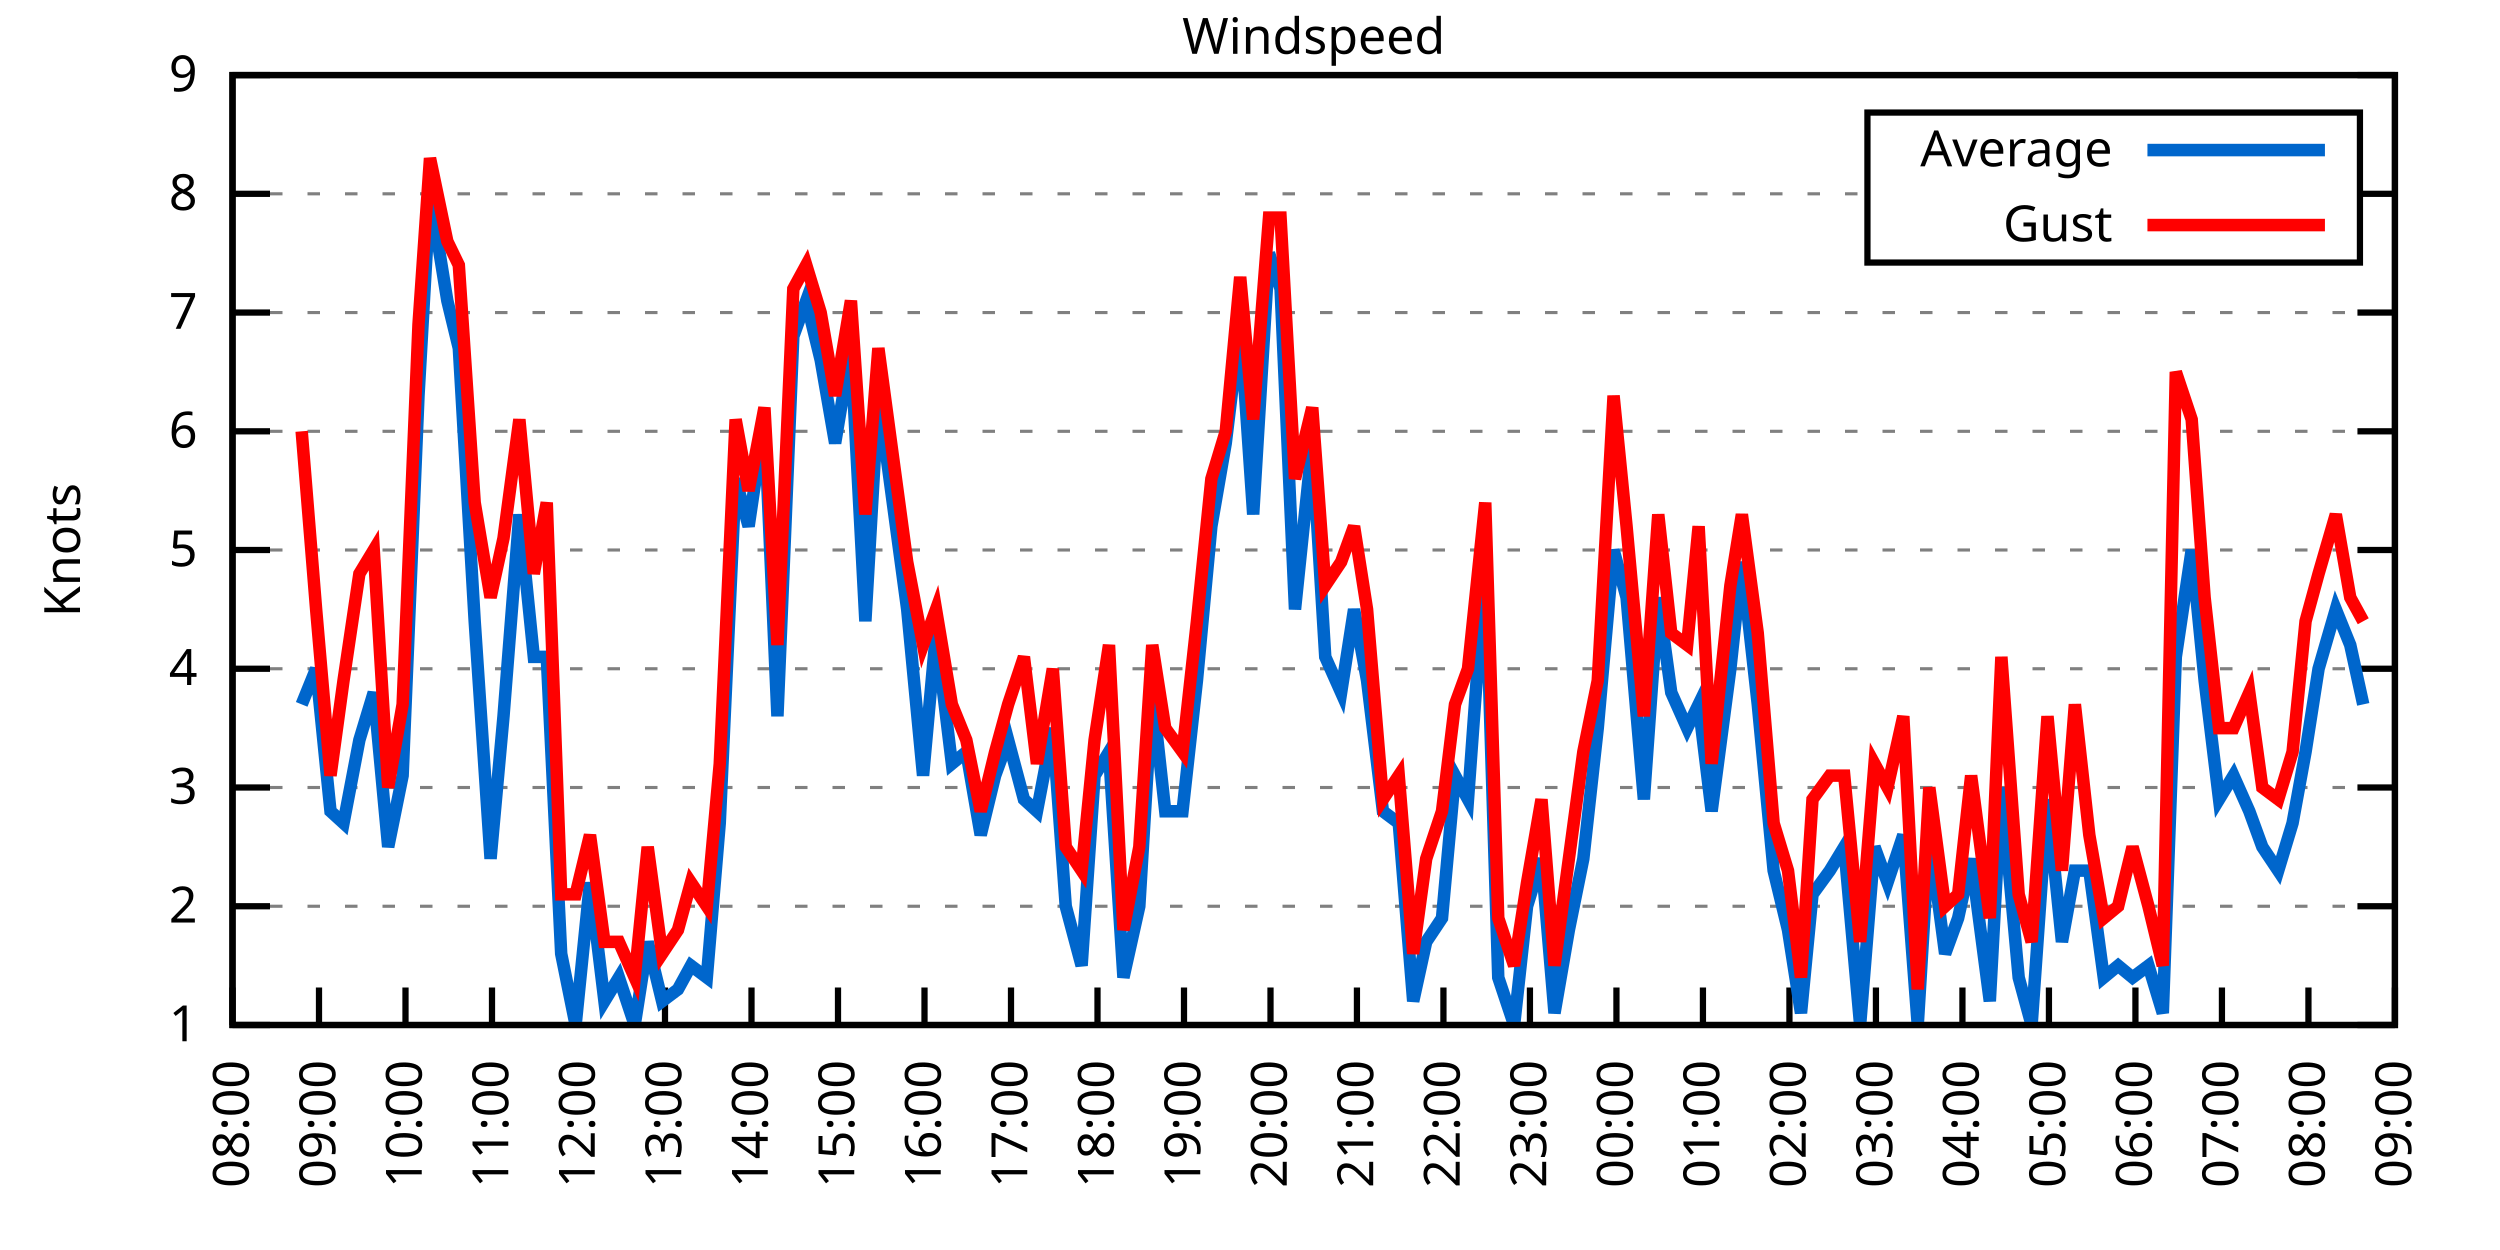
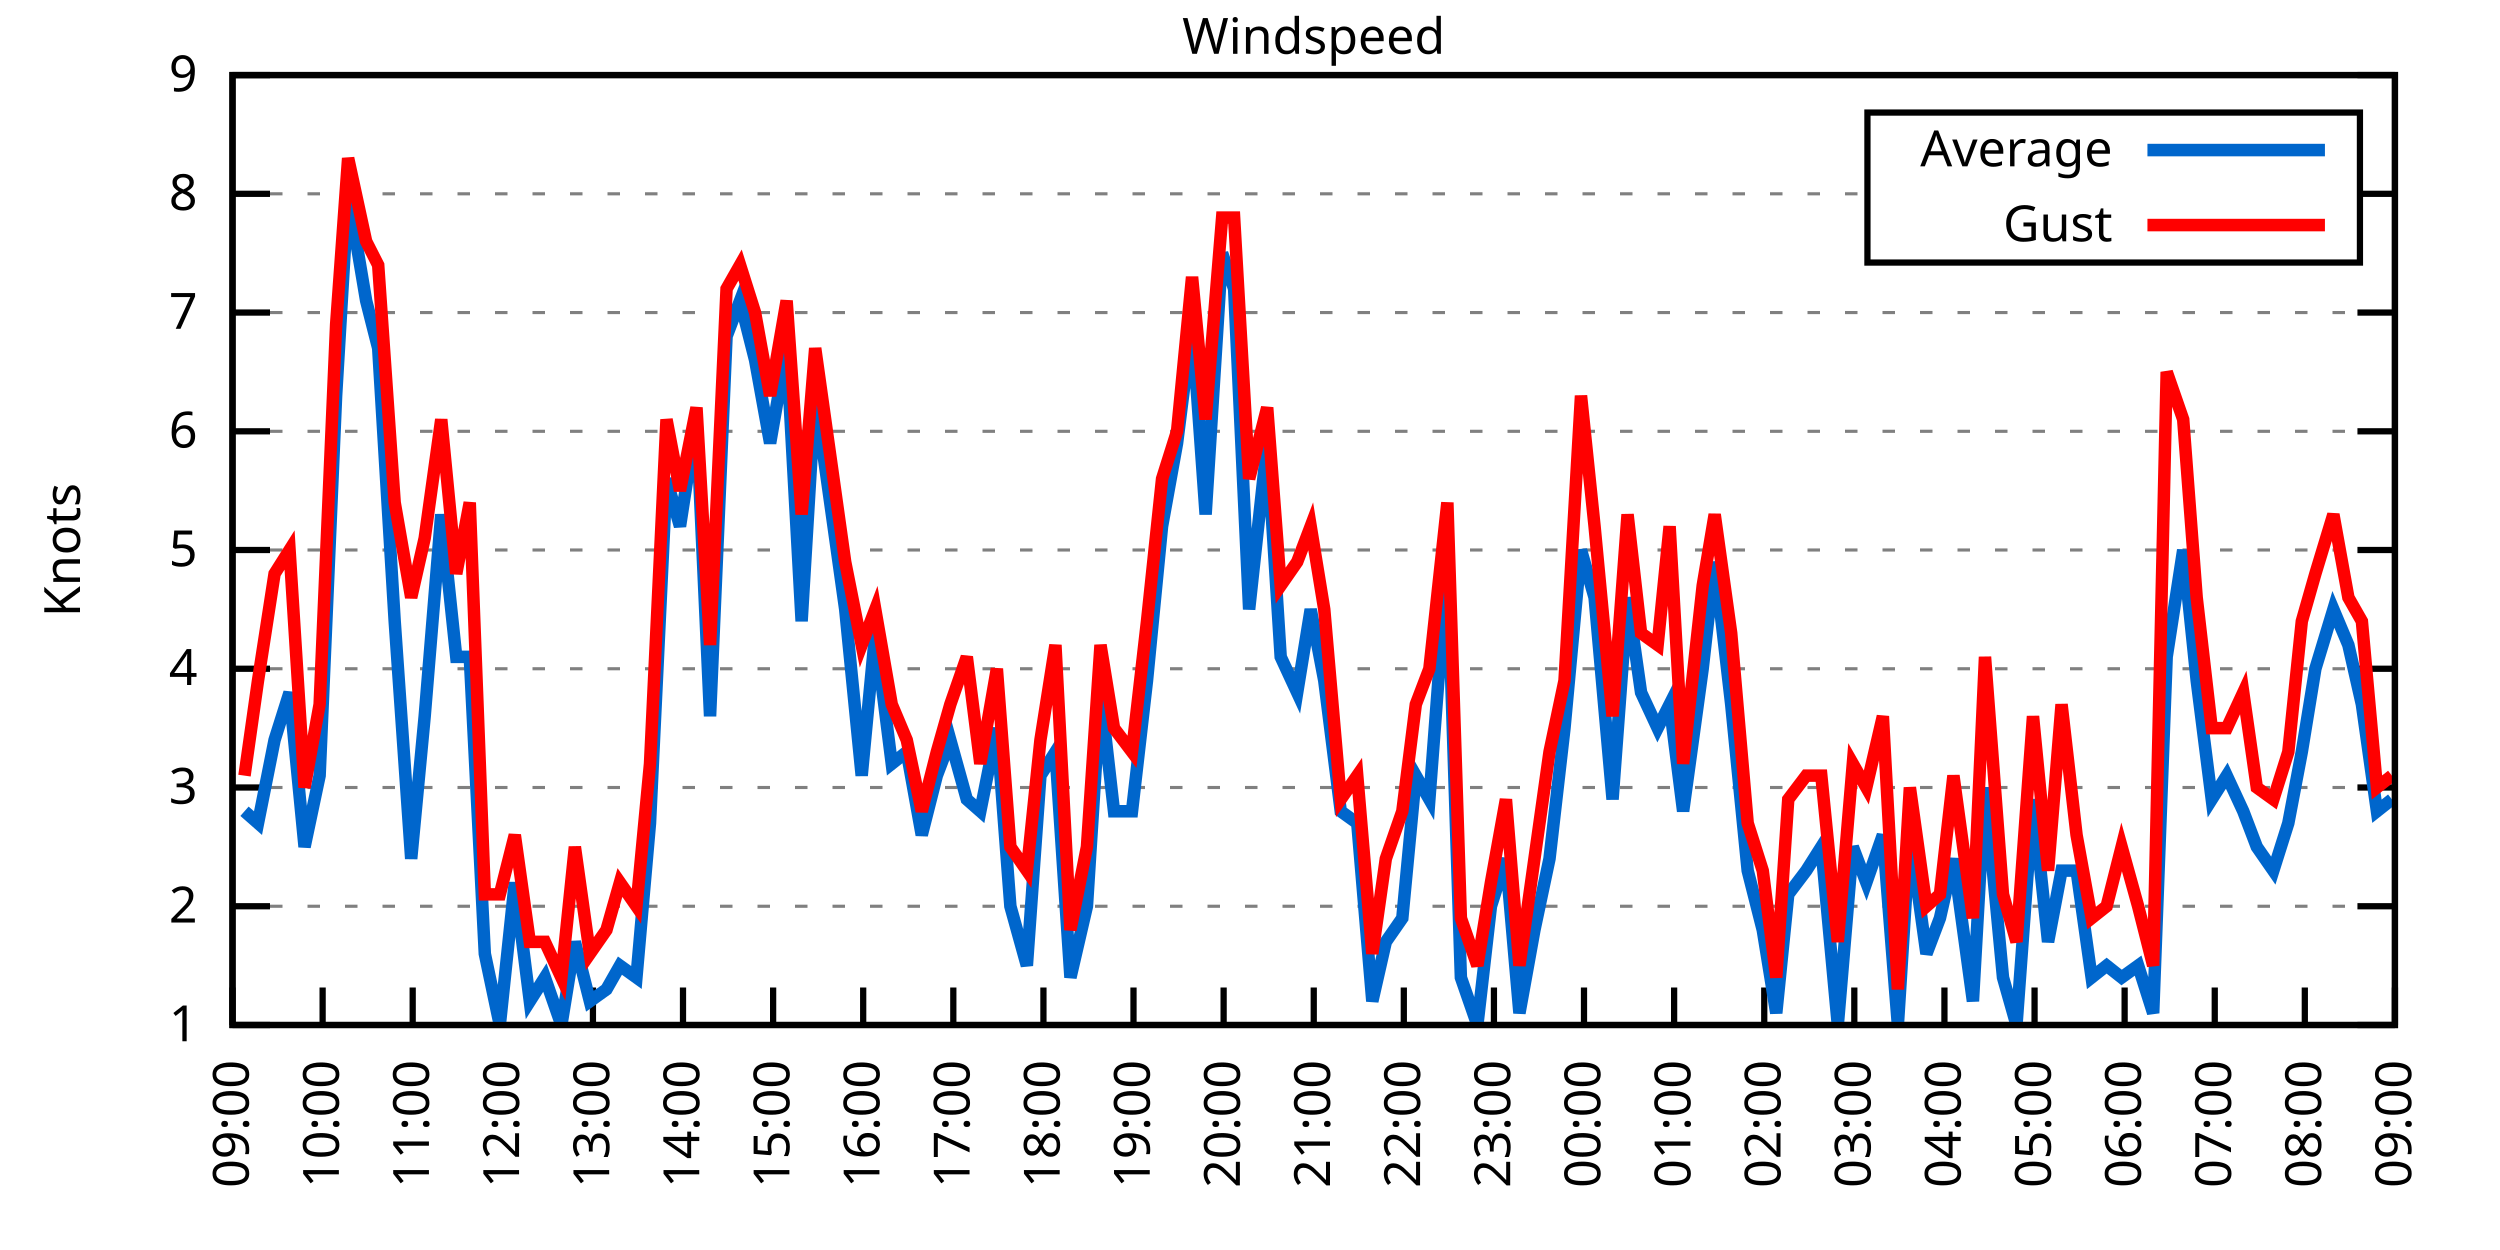
<svg xmlns="http://www.w3.org/2000/svg" xmlns:xlink="http://www.w3.org/1999/xlink" width="400" height="200" viewBox="0 0 400 200">
  <g id="gnuplot_canvas">
    <rect x="0" y="0" width="400" height="200" fill="none" />
    <defs>
      <circle id="gpDot" r="0.5" stroke-width="0.5" stroke="currentColor" />
      <path id="gpPt0" stroke-width="0.333" stroke="currentColor" d="M-1,0 h2 M0,-1 v2" />
      <path id="gpPt1" stroke-width="0.333" stroke="currentColor" d="M-1,-1 L1,1 M1,-1 L-1,1" />
      <path id="gpPt2" stroke-width="0.333" stroke="currentColor" d="M-1,0 L1,0 M0,-1 L0,1 M-1,-1 L1,1 M-1,1 L1,-1" />
      <rect id="gpPt3" stroke-width="0.333" stroke="currentColor" x="-1" y="-1" width="2" height="2" />
      <rect id="gpPt4" stroke-width="0.333" stroke="currentColor" fill="currentColor" x="-1" y="-1" width="2" height="2" />
      <circle id="gpPt5" stroke-width="0.333" stroke="currentColor" cx="0" cy="0" r="1" />
      <use xlink:href="#gpPt5" id="gpPt6" fill="currentColor" stroke="none" />
      <path id="gpPt7" stroke-width="0.333" stroke="currentColor" d="M0,-1.33 L-1.33,0.67 L1.33,0.67 z" />
      <use xlink:href="#gpPt7" id="gpPt8" fill="currentColor" stroke="none" />
      <use xlink:href="#gpPt7" id="gpPt9" stroke="currentColor" transform="rotate(180)" />
      <use xlink:href="#gpPt9" id="gpPt10" fill="currentColor" stroke="none" />
      <use xlink:href="#gpPt3" id="gpPt11" stroke="currentColor" transform="rotate(45)" />
      <use xlink:href="#gpPt11" id="gpPt12" fill="currentColor" stroke="none" />
      <path id="gpPt13" stroke-width="0.333" stroke="currentColor" d="M0,1.330 L1.265,0.411 L0.782,-1.067 L-0.782,-1.076 L-1.265,0.411 z" />
      <use xlink:href="#gpPt13" id="gpPt14" fill="currentColor" stroke="none" />
      <filter id="textbox" filterUnits="objectBoundingBox" x="0" y="0" height="1" width="1">
        <feFlood flood-color="white" flood-opacity="1" result="bgnd" />
        <feComposite in="SourceGraphic" in2="bgnd" operator="atop" />
      </filter>
      <filter id="greybox" filterUnits="objectBoundingBox" x="0" y="0" height="1" width="1">
        <feFlood flood-color="lightgrey" flood-opacity="1" result="grey" />
        <feComposite in="SourceGraphic" in2="grey" operator="atop" />
      </filter>
    </defs>
    <g fill="none" color="white" stroke="currentColor" stroke-width="1.00" stroke-linecap="butt" stroke-linejoin="miter">
</g>
    <g fill="none" color="black" stroke="currentColor" stroke-width="1.00" stroke-linecap="butt" stroke-linejoin="miter">
      <g stroke="none" shape-rendering="crispEdges">
        <polygon fill="rgb(255, 255, 255)" points="37.20,164.00 383.18,164.00 383.18,12.02 37.20,12.02 " />
      </g>
    </g>
    <g fill="none" color="black" stroke="currentColor" stroke-width="1.00" stroke-linecap="butt" stroke-linejoin="miter">
</g>
    <g fill="none" color="black" stroke="black" stroke-width="0.50" stroke-linecap="butt" stroke-linejoin="miter">
</g>
    <g fill="none" color="gray" stroke="currentColor" stroke-width="0.50" stroke-linecap="butt" stroke-linejoin="miter">
      <path stroke="gray" stroke-dasharray="2,4" class="gridline" d="M37.20,164.00 L383.19,164.00  " />
    </g>
    <g fill="none" color="gray" stroke="gray" stroke-width="1.00" stroke-linecap="butt" stroke-linejoin="miter">
</g>
    <g fill="none" color="black" stroke="currentColor" stroke-width="1.00" stroke-linecap="butt" stroke-linejoin="miter">
      <path stroke="black" d="M37.20,164.00 L43.20,164.00 M383.19,164.00 L377.19,164.00  " />
      <g transform="translate(31.60,166.60)" stroke="none" fill="black" font-family="Sans" font-size="8.00" text-anchor="end">
        <text>
          <tspan font-family="Sans"> 1</tspan>
        </text>
      </g>
    </g>
    <g fill="none" color="black" stroke="currentColor" stroke-width="1.00" stroke-linecap="butt" stroke-linejoin="miter">
</g>
    <g fill="none" color="black" stroke="black" stroke-width="0.50" stroke-linecap="butt" stroke-linejoin="miter">
</g>
    <g fill="none" color="gray" stroke="currentColor" stroke-width="0.50" stroke-linecap="butt" stroke-linejoin="miter">
      <path stroke="gray" stroke-dasharray="2,4" class="gridline" d="M37.20,145.00 L383.19,145.00  " />
    </g>
    <g fill="none" color="gray" stroke="gray" stroke-width="1.00" stroke-linecap="butt" stroke-linejoin="miter">
</g>
    <g fill="none" color="black" stroke="currentColor" stroke-width="1.00" stroke-linecap="butt" stroke-linejoin="miter">
      <path stroke="black" d="M37.20,145.00 L43.20,145.00 M383.19,145.00 L377.19,145.00  " />
      <g transform="translate(31.60,147.60)" stroke="none" fill="black" font-family="Sans" font-size="8.00" text-anchor="end">
        <text>
          <tspan font-family="Sans"> 2</tspan>
        </text>
      </g>
    </g>
    <g fill="none" color="black" stroke="currentColor" stroke-width="1.00" stroke-linecap="butt" stroke-linejoin="miter">
</g>
    <g fill="none" color="black" stroke="black" stroke-width="0.50" stroke-linecap="butt" stroke-linejoin="miter">
</g>
    <g fill="none" color="gray" stroke="currentColor" stroke-width="0.50" stroke-linecap="butt" stroke-linejoin="miter">
      <path stroke="gray" stroke-dasharray="2,4" class="gridline" d="M37.20,126.00 L383.19,126.00  " />
    </g>
    <g fill="none" color="gray" stroke="gray" stroke-width="1.00" stroke-linecap="butt" stroke-linejoin="miter">
</g>
    <g fill="none" color="black" stroke="currentColor" stroke-width="1.00" stroke-linecap="butt" stroke-linejoin="miter">
      <path stroke="black" d="M37.20,126.00 L43.20,126.00 M383.19,126.00 L377.19,126.00  " />
      <g transform="translate(31.60,128.60)" stroke="none" fill="black" font-family="Sans" font-size="8.00" text-anchor="end">
        <text>
          <tspan font-family="Sans"> 3</tspan>
        </text>
      </g>
    </g>
    <g fill="none" color="black" stroke="currentColor" stroke-width="1.00" stroke-linecap="butt" stroke-linejoin="miter">
</g>
    <g fill="none" color="black" stroke="black" stroke-width="0.50" stroke-linecap="butt" stroke-linejoin="miter">
</g>
    <g fill="none" color="gray" stroke="currentColor" stroke-width="0.50" stroke-linecap="butt" stroke-linejoin="miter">
      <path stroke="gray" stroke-dasharray="2,4" class="gridline" d="M37.20,107.00 L383.19,107.00  " />
    </g>
    <g fill="none" color="gray" stroke="gray" stroke-width="1.00" stroke-linecap="butt" stroke-linejoin="miter">
</g>
    <g fill="none" color="black" stroke="currentColor" stroke-width="1.00" stroke-linecap="butt" stroke-linejoin="miter">
      <path stroke="black" d="M37.20,107.00 L43.20,107.00 M383.19,107.00 L377.19,107.00  " />
      <g transform="translate(31.60,109.60)" stroke="none" fill="black" font-family="Sans" font-size="8.00" text-anchor="end">
        <text>
          <tspan font-family="Sans"> 4</tspan>
        </text>
      </g>
    </g>
    <g fill="none" color="black" stroke="currentColor" stroke-width="1.00" stroke-linecap="butt" stroke-linejoin="miter">
</g>
    <g fill="none" color="black" stroke="black" stroke-width="0.50" stroke-linecap="butt" stroke-linejoin="miter">
</g>
    <g fill="none" color="gray" stroke="currentColor" stroke-width="0.50" stroke-linecap="butt" stroke-linejoin="miter">
      <path stroke="gray" stroke-dasharray="2,4" class="gridline" d="M37.20,88.00 L383.19,88.00  " />
    </g>
    <g fill="none" color="gray" stroke="gray" stroke-width="1.00" stroke-linecap="butt" stroke-linejoin="miter">
</g>
    <g fill="none" color="black" stroke="currentColor" stroke-width="1.00" stroke-linecap="butt" stroke-linejoin="miter">
      <path stroke="black" d="M37.20,88.00 L43.20,88.00 M383.19,88.00 L377.19,88.00  " />
      <g transform="translate(31.60,90.60)" stroke="none" fill="black" font-family="Sans" font-size="8.00" text-anchor="end">
        <text>
          <tspan font-family="Sans"> 5</tspan>
        </text>
      </g>
    </g>
    <g fill="none" color="black" stroke="currentColor" stroke-width="1.00" stroke-linecap="butt" stroke-linejoin="miter">
</g>
    <g fill="none" color="black" stroke="black" stroke-width="0.50" stroke-linecap="butt" stroke-linejoin="miter">
</g>
    <g fill="none" color="gray" stroke="currentColor" stroke-width="0.50" stroke-linecap="butt" stroke-linejoin="miter">
      <path stroke="gray" stroke-dasharray="2,4" class="gridline" d="M37.20,69.01 L383.19,69.01  " />
    </g>
    <g fill="none" color="gray" stroke="gray" stroke-width="1.00" stroke-linecap="butt" stroke-linejoin="miter">
</g>
    <g fill="none" color="black" stroke="currentColor" stroke-width="1.00" stroke-linecap="butt" stroke-linejoin="miter">
      <path stroke="black" d="M37.20,69.01 L43.20,69.01 M383.19,69.01 L377.19,69.01  " />
      <g transform="translate(31.60,71.61)" stroke="none" fill="black" font-family="Sans" font-size="8.00" text-anchor="end">
        <text>
          <tspan font-family="Sans"> 6</tspan>
        </text>
      </g>
    </g>
    <g fill="none" color="black" stroke="currentColor" stroke-width="1.00" stroke-linecap="butt" stroke-linejoin="miter">
</g>
    <g fill="none" color="black" stroke="black" stroke-width="0.50" stroke-linecap="butt" stroke-linejoin="miter">
</g>
    <g fill="none" color="gray" stroke="currentColor" stroke-width="0.50" stroke-linecap="butt" stroke-linejoin="miter">
      <path stroke="gray" stroke-dasharray="2,4" class="gridline" d="M37.20,50.01 L383.19,50.01  " />
    </g>
    <g fill="none" color="gray" stroke="gray" stroke-width="1.00" stroke-linecap="butt" stroke-linejoin="miter">
</g>
    <g fill="none" color="black" stroke="currentColor" stroke-width="1.00" stroke-linecap="butt" stroke-linejoin="miter">
      <path stroke="black" d="M37.20,50.01 L43.20,50.01 M383.19,50.01 L377.19,50.01  " />
      <g transform="translate(31.60,52.61)" stroke="none" fill="black" font-family="Sans" font-size="8.00" text-anchor="end">
        <text>
          <tspan font-family="Sans"> 7</tspan>
        </text>
      </g>
    </g>
    <g fill="none" color="black" stroke="currentColor" stroke-width="1.00" stroke-linecap="butt" stroke-linejoin="miter">
</g>
    <g fill="none" color="black" stroke="black" stroke-width="0.50" stroke-linecap="butt" stroke-linejoin="miter">
</g>
    <g fill="none" color="gray" stroke="currentColor" stroke-width="0.50" stroke-linecap="butt" stroke-linejoin="miter">
      <path stroke="gray" stroke-dasharray="2,4" class="gridline" d="M37.20,31.01 L298.79,31.01 M377.59,31.01 L383.19,31.01  " />
    </g>
    <g fill="none" color="gray" stroke="gray" stroke-width="1.00" stroke-linecap="butt" stroke-linejoin="miter">
</g>
    <g fill="none" color="black" stroke="currentColor" stroke-width="1.00" stroke-linecap="butt" stroke-linejoin="miter">
      <path stroke="black" d="M37.20,31.01 L43.20,31.01 M383.19,31.01 L377.19,31.01  " />
      <g transform="translate(31.60,33.61)" stroke="none" fill="black" font-family="Sans" font-size="8.00" text-anchor="end">
        <text>
          <tspan font-family="Sans"> 8</tspan>
        </text>
      </g>
    </g>
    <g fill="none" color="black" stroke="currentColor" stroke-width="1.00" stroke-linecap="butt" stroke-linejoin="miter">
</g>
    <g fill="none" color="black" stroke="black" stroke-width="0.50" stroke-linecap="butt" stroke-linejoin="miter">
</g>
    <g fill="none" color="gray" stroke="currentColor" stroke-width="0.50" stroke-linecap="butt" stroke-linejoin="miter">
      <path stroke="gray" stroke-dasharray="2,4" class="gridline" d="M37.20,12.01 L383.19,12.01  " />
    </g>
    <g fill="none" color="gray" stroke="gray" stroke-width="1.00" stroke-linecap="butt" stroke-linejoin="miter">
</g>
    <g fill="none" color="black" stroke="currentColor" stroke-width="1.00" stroke-linecap="butt" stroke-linejoin="miter">
      <path stroke="black" d="M37.20,12.01 L43.20,12.01 M383.19,12.01 L377.19,12.01  " />
      <g transform="translate(31.60,14.61)" stroke="none" fill="black" font-family="Sans" font-size="8.00" text-anchor="end">
        <text>
          <tspan font-family="Sans"> 9</tspan>
        </text>
      </g>
    </g>
    <g fill="none" color="black" stroke="currentColor" stroke-width="1.00" stroke-linecap="butt" stroke-linejoin="miter">
      <path stroke="black" d="M37.20,164.00 L37.20,158.00  " />
      <g transform="translate(39.80,169.60) rotate(270.00)" stroke="none" fill="black" font-family="Sans" font-size="8.00" text-anchor="end">
        <text>
-           <tspan font-family="Sans">08:00</tspan>
-         </text>
-       </g>
-     </g>
-     <g fill="none" color="black" stroke="currentColor" stroke-width="1.00" stroke-linecap="butt" stroke-linejoin="miter">
-       <path stroke="black" d="M51.04,164.00 L51.04,158.00  " />
-       <g transform="translate(53.64,169.60) rotate(270.00)" stroke="none" fill="black" font-family="Sans" font-size="8.00" text-anchor="end">
-         <text>
          <tspan font-family="Sans">09:00</tspan>
        </text>
      </g>
    </g>
    <g fill="none" color="black" stroke="currentColor" stroke-width="1.00" stroke-linecap="butt" stroke-linejoin="miter">
-       <path stroke="black" d="M64.88,164.00 L64.88,158.00  " />
-       <g transform="translate(67.48,169.60) rotate(270.00)" stroke="none" fill="black" font-family="Sans" font-size="8.00" text-anchor="end">
+       <path stroke="black" d="M51.62,164.00 L51.62,158.00  " />
+       <g transform="translate(54.22,169.60) rotate(270.00)" stroke="none" fill="black" font-family="Sans" font-size="8.00" text-anchor="end">
        <text>
          <tspan font-family="Sans">10:00</tspan>
        </text>
      </g>
    </g>
    <g fill="none" color="black" stroke="currentColor" stroke-width="1.00" stroke-linecap="butt" stroke-linejoin="miter">
-       <path stroke="black" d="M78.72,164.00 L78.72,158.00  " />
-       <g transform="translate(81.32,169.60) rotate(270.00)" stroke="none" fill="black" font-family="Sans" font-size="8.00" text-anchor="end">
+       <path stroke="black" d="M66.03,164.00 L66.03,158.00  " />
+       <g transform="translate(68.63,169.60) rotate(270.00)" stroke="none" fill="black" font-family="Sans" font-size="8.00" text-anchor="end">
        <text>
          <tspan font-family="Sans">11:00</tspan>
        </text>
      </g>
    </g>
    <g fill="none" color="black" stroke="currentColor" stroke-width="1.00" stroke-linecap="butt" stroke-linejoin="miter">
-       <path stroke="black" d="M92.56,164.00 L92.56,158.00  " />
-       <g transform="translate(95.16,169.60) rotate(270.00)" stroke="none" fill="black" font-family="Sans" font-size="8.00" text-anchor="end">
+       <path stroke="black" d="M80.45,164.00 L80.45,158.00  " />
+       <g transform="translate(83.05,169.60) rotate(270.00)" stroke="none" fill="black" font-family="Sans" font-size="8.00" text-anchor="end">
        <text>
          <tspan font-family="Sans">12:00</tspan>
        </text>
      </g>
    </g>
    <g fill="none" color="black" stroke="currentColor" stroke-width="1.00" stroke-linecap="butt" stroke-linejoin="miter">
-       <path stroke="black" d="M106.40,164.00 L106.40,158.00  " />
-       <g transform="translate(109.00,169.60) rotate(270.00)" stroke="none" fill="black" font-family="Sans" font-size="8.00" text-anchor="end">
+       <path stroke="black" d="M94.87,164.00 L94.87,158.00  " />
+       <g transform="translate(97.47,169.60) rotate(270.00)" stroke="none" fill="black" font-family="Sans" font-size="8.00" text-anchor="end">
        <text>
          <tspan font-family="Sans">13:00</tspan>
        </text>
      </g>
    </g>
    <g fill="none" color="black" stroke="currentColor" stroke-width="1.00" stroke-linecap="butt" stroke-linejoin="miter">
-       <path stroke="black" d="M120.24,164.00 L120.24,158.00  " />
-       <g transform="translate(122.84,169.60) rotate(270.00)" stroke="none" fill="black" font-family="Sans" font-size="8.00" text-anchor="end">
+       <path stroke="black" d="M109.28,164.00 L109.28,158.00  " />
+       <g transform="translate(111.88,169.60) rotate(270.00)" stroke="none" fill="black" font-family="Sans" font-size="8.00" text-anchor="end">
        <text>
          <tspan font-family="Sans">14:00</tspan>
        </text>
      </g>
    </g>
    <g fill="none" color="black" stroke="currentColor" stroke-width="1.00" stroke-linecap="butt" stroke-linejoin="miter">
-       <path stroke="black" d="M134.08,164.00 L134.08,158.00  " />
-       <g transform="translate(136.68,169.60) rotate(270.00)" stroke="none" fill="black" font-family="Sans" font-size="8.00" text-anchor="end">
+       <path stroke="black" d="M123.70,164.00 L123.70,158.00  " />
+       <g transform="translate(126.30,169.60) rotate(270.00)" stroke="none" fill="black" font-family="Sans" font-size="8.00" text-anchor="end">
        <text>
          <tspan font-family="Sans">15:00</tspan>
        </text>
      </g>
    </g>
    <g fill="none" color="black" stroke="currentColor" stroke-width="1.00" stroke-linecap="butt" stroke-linejoin="miter">
-       <path stroke="black" d="M147.92,164.00 L147.92,158.00  " />
-       <g transform="translate(150.52,169.60) rotate(270.00)" stroke="none" fill="black" font-family="Sans" font-size="8.00" text-anchor="end">
+       <path stroke="black" d="M138.11,164.00 L138.11,158.00  " />
+       <g transform="translate(140.71,169.60) rotate(270.00)" stroke="none" fill="black" font-family="Sans" font-size="8.00" text-anchor="end">
        <text>
          <tspan font-family="Sans">16:00</tspan>
        </text>
      </g>
    </g>
    <g fill="none" color="black" stroke="currentColor" stroke-width="1.00" stroke-linecap="butt" stroke-linejoin="miter">
-       <path stroke="black" d="M161.76,164.00 L161.76,158.00  " />
-       <g transform="translate(164.36,169.60) rotate(270.00)" stroke="none" fill="black" font-family="Sans" font-size="8.00" text-anchor="end">
+       <path stroke="black" d="M152.53,164.00 L152.53,158.00  " />
+       <g transform="translate(155.13,169.60) rotate(270.00)" stroke="none" fill="black" font-family="Sans" font-size="8.00" text-anchor="end">
        <text>
          <tspan font-family="Sans">17:00</tspan>
        </text>
      </g>
    </g>
    <g fill="none" color="black" stroke="currentColor" stroke-width="1.00" stroke-linecap="butt" stroke-linejoin="miter">
-       <path stroke="black" d="M175.60,164.00 L175.60,158.00  " />
-       <g transform="translate(178.20,169.60) rotate(270.00)" stroke="none" fill="black" font-family="Sans" font-size="8.00" text-anchor="end">
+       <path stroke="black" d="M166.95,164.00 L166.95,158.00  " />
+       <g transform="translate(169.55,169.60) rotate(270.00)" stroke="none" fill="black" font-family="Sans" font-size="8.00" text-anchor="end">
        <text>
          <tspan font-family="Sans">18:00</tspan>
        </text>
      </g>
    </g>
    <g fill="none" color="black" stroke="currentColor" stroke-width="1.00" stroke-linecap="butt" stroke-linejoin="miter">
-       <path stroke="black" d="M189.44,164.00 L189.44,158.00  " />
-       <g transform="translate(192.04,169.60) rotate(270.00)" stroke="none" fill="black" font-family="Sans" font-size="8.00" text-anchor="end">
+       <path stroke="black" d="M181.36,164.00 L181.36,158.00  " />
+       <g transform="translate(183.96,169.60) rotate(270.00)" stroke="none" fill="black" font-family="Sans" font-size="8.00" text-anchor="end">
        <text>
          <tspan font-family="Sans">19:00</tspan>
        </text>
      </g>
    </g>
    <g fill="none" color="black" stroke="currentColor" stroke-width="1.00" stroke-linecap="butt" stroke-linejoin="miter">
-       <path stroke="black" d="M203.28,164.00 L203.28,158.00  " />
-       <g transform="translate(205.88,169.60) rotate(270.00)" stroke="none" fill="black" font-family="Sans" font-size="8.00" text-anchor="end">
+       <path stroke="black" d="M195.78,164.00 L195.78,158.00  " />
+       <g transform="translate(198.38,169.60) rotate(270.00)" stroke="none" fill="black" font-family="Sans" font-size="8.00" text-anchor="end">
        <text>
          <tspan font-family="Sans">20:00</tspan>
        </text>
      </g>
    </g>
    <g fill="none" color="black" stroke="currentColor" stroke-width="1.00" stroke-linecap="butt" stroke-linejoin="miter">
-       <path stroke="black" d="M217.11,164.00 L217.11,158.00  " />
-       <g transform="translate(219.71,169.60) rotate(270.00)" stroke="none" fill="black" font-family="Sans" font-size="8.00" text-anchor="end">
+       <path stroke="black" d="M210.20,164.00 L210.20,158.00  " />
+       <g transform="translate(212.80,169.60) rotate(270.00)" stroke="none" fill="black" font-family="Sans" font-size="8.00" text-anchor="end">
        <text>
          <tspan font-family="Sans">21:00</tspan>
        </text>
      </g>
    </g>
    <g fill="none" color="black" stroke="currentColor" stroke-width="1.00" stroke-linecap="butt" stroke-linejoin="miter">
-       <path stroke="black" d="M230.95,164.00 L230.95,158.00  " />
-       <g transform="translate(233.55,169.60) rotate(270.00)" stroke="none" fill="black" font-family="Sans" font-size="8.00" text-anchor="end">
+       <path stroke="black" d="M224.61,164.00 L224.61,158.00  " />
+       <g transform="translate(227.21,169.60) rotate(270.00)" stroke="none" fill="black" font-family="Sans" font-size="8.00" text-anchor="end">
        <text>
          <tspan font-family="Sans">22:00</tspan>
        </text>
      </g>
    </g>
    <g fill="none" color="black" stroke="currentColor" stroke-width="1.00" stroke-linecap="butt" stroke-linejoin="miter">
-       <path stroke="black" d="M244.79,164.00 L244.79,158.00  " />
-       <g transform="translate(247.39,169.60) rotate(270.00)" stroke="none" fill="black" font-family="Sans" font-size="8.00" text-anchor="end">
+       <path stroke="black" d="M239.03,164.00 L239.03,158.00  " />
+       <g transform="translate(241.63,169.60) rotate(270.00)" stroke="none" fill="black" font-family="Sans" font-size="8.00" text-anchor="end">
        <text>
          <tspan font-family="Sans">23:00</tspan>
        </text>
      </g>
    </g>
    <g fill="none" color="black" stroke="currentColor" stroke-width="1.00" stroke-linecap="butt" stroke-linejoin="miter">
-       <path stroke="black" d="M258.63,164.00 L258.63,158.00  " />
-       <g transform="translate(261.23,169.60) rotate(270.00)" stroke="none" fill="black" font-family="Sans" font-size="8.00" text-anchor="end">
+       <path stroke="black" d="M253.44,164.00 L253.44,158.00  " />
+       <g transform="translate(256.04,169.60) rotate(270.00)" stroke="none" fill="black" font-family="Sans" font-size="8.00" text-anchor="end">
        <text>
          <tspan font-family="Sans">00:00</tspan>
        </text>
      </g>
    </g>
    <g fill="none" color="black" stroke="currentColor" stroke-width="1.00" stroke-linecap="butt" stroke-linejoin="miter">
-       <path stroke="black" d="M272.47,164.00 L272.47,158.00  " />
-       <g transform="translate(275.07,169.60) rotate(270.00)" stroke="none" fill="black" font-family="Sans" font-size="8.00" text-anchor="end">
+       <path stroke="black" d="M267.86,164.00 L267.86,158.00  " />
+       <g transform="translate(270.46,169.60) rotate(270.00)" stroke="none" fill="black" font-family="Sans" font-size="8.00" text-anchor="end">
        <text>
          <tspan font-family="Sans">01:00</tspan>
        </text>
      </g>
    </g>
    <g fill="none" color="black" stroke="currentColor" stroke-width="1.00" stroke-linecap="butt" stroke-linejoin="miter">
-       <path stroke="black" d="M286.31,164.00 L286.31,158.00  " />
-       <g transform="translate(288.91,169.60) rotate(270.00)" stroke="none" fill="black" font-family="Sans" font-size="8.00" text-anchor="end">
+       <path stroke="black" d="M282.28,164.00 L282.28,158.00  " />
+       <g transform="translate(284.88,169.60) rotate(270.00)" stroke="none" fill="black" font-family="Sans" font-size="8.00" text-anchor="end">
        <text>
          <tspan font-family="Sans">02:00</tspan>
        </text>
      </g>
    </g>
    <g fill="none" color="black" stroke="currentColor" stroke-width="1.00" stroke-linecap="butt" stroke-linejoin="miter">
-       <path stroke="black" d="M300.15,164.00 L300.15,158.00  " />
-       <g transform="translate(302.75,169.60) rotate(270.00)" stroke="none" fill="black" font-family="Sans" font-size="8.00" text-anchor="end">
+       <path stroke="black" d="M296.69,164.00 L296.69,158.00  " />
+       <g transform="translate(299.29,169.60) rotate(270.00)" stroke="none" fill="black" font-family="Sans" font-size="8.00" text-anchor="end">
        <text>
          <tspan font-family="Sans">03:00</tspan>
        </text>
      </g>
    </g>
    <g fill="none" color="black" stroke="currentColor" stroke-width="1.00" stroke-linecap="butt" stroke-linejoin="miter">
-       <path stroke="black" d="M313.99,164.00 L313.99,158.00  " />
-       <g transform="translate(316.59,169.60) rotate(270.00)" stroke="none" fill="black" font-family="Sans" font-size="8.00" text-anchor="end">
+       <path stroke="black" d="M311.11,164.00 L311.11,158.00  " />
+       <g transform="translate(313.71,169.60) rotate(270.00)" stroke="none" fill="black" font-family="Sans" font-size="8.00" text-anchor="end">
        <text>
          <tspan font-family="Sans">04:00</tspan>
        </text>
      </g>
    </g>
    <g fill="none" color="black" stroke="currentColor" stroke-width="1.00" stroke-linecap="butt" stroke-linejoin="miter">
-       <path stroke="black" d="M327.83,164.00 L327.83,158.00  " />
-       <g transform="translate(330.43,169.60) rotate(270.00)" stroke="none" fill="black" font-family="Sans" font-size="8.00" text-anchor="end">
+       <path stroke="black" d="M325.53,164.00 L325.53,158.00  " />
+       <g transform="translate(328.13,169.60) rotate(270.00)" stroke="none" fill="black" font-family="Sans" font-size="8.00" text-anchor="end">
        <text>
          <tspan font-family="Sans">05:00</tspan>
        </text>
      </g>
    </g>
    <g fill="none" color="black" stroke="currentColor" stroke-width="1.00" stroke-linecap="butt" stroke-linejoin="miter">
-       <path stroke="black" d="M341.67,164.00 L341.67,158.00  " />
-       <g transform="translate(344.27,169.60) rotate(270.00)" stroke="none" fill="black" font-family="Sans" font-size="8.00" text-anchor="end">
+       <path stroke="black" d="M339.94,164.00 L339.94,158.00  " />
+       <g transform="translate(342.54,169.60) rotate(270.00)" stroke="none" fill="black" font-family="Sans" font-size="8.00" text-anchor="end">
        <text>
          <tspan font-family="Sans">06:00</tspan>
        </text>
      </g>
    </g>
    <g fill="none" color="black" stroke="currentColor" stroke-width="1.00" stroke-linecap="butt" stroke-linejoin="miter">
-       <path stroke="black" d="M355.51,164.00 L355.51,158.00  " />
-       <g transform="translate(358.11,169.60) rotate(270.00)" stroke="none" fill="black" font-family="Sans" font-size="8.00" text-anchor="end">
+       <path stroke="black" d="M354.36,164.00 L354.36,158.00  " />
+       <g transform="translate(356.96,169.60) rotate(270.00)" stroke="none" fill="black" font-family="Sans" font-size="8.00" text-anchor="end">
        <text>
          <tspan font-family="Sans">07:00</tspan>
        </text>
      </g>
    </g>
    <g fill="none" color="black" stroke="currentColor" stroke-width="1.00" stroke-linecap="butt" stroke-linejoin="miter">
-       <path stroke="black" d="M369.35,164.00 L369.35,158.00  " />
-       <g transform="translate(371.95,169.60) rotate(270.00)" stroke="none" fill="black" font-family="Sans" font-size="8.00" text-anchor="end">
+       <path stroke="black" d="M368.77,164.00 L368.77,158.00  " />
+       <g transform="translate(371.37,169.60) rotate(270.00)" stroke="none" fill="black" font-family="Sans" font-size="8.00" text-anchor="end">
        <text>
          <tspan font-family="Sans">08:00</tspan>
        </text>
      </g>
    </g>
    <g fill="none" color="black" stroke="currentColor" stroke-width="1.00" stroke-linecap="butt" stroke-linejoin="miter">
      <path stroke="black" d="M383.19,164.00 L383.19,158.00  " />
      <g transform="translate(385.79,169.60) rotate(270.00)" stroke="none" fill="black" font-family="Sans" font-size="8.00" text-anchor="end">
        <text>
          <tspan font-family="Sans">09:00</tspan>
        </text>
      </g>
    </g>
    <g fill="none" color="black" stroke="currentColor" stroke-width="1.00" stroke-linecap="butt" stroke-linejoin="miter">
</g>
    <g fill="none" color="black" stroke="currentColor" stroke-width="1.00" stroke-linecap="butt" stroke-linejoin="miter">
      <path stroke="black" d="M37.20,12.01 L37.20,164.00 L383.19,164.00 L383.19,12.01 L37.20,12.01 Z  " />
    </g>
    <g fill="none" color="black" stroke="currentColor" stroke-width="1.00" stroke-linecap="butt" stroke-linejoin="miter">
</g>
    <g fill="none" color="black" stroke="currentColor" stroke-width="1.00" stroke-linecap="butt" stroke-linejoin="miter">
      <path stroke="black" d="M298.79,42.01 L298.79,18.01 L377.59,18.01 L377.59,42.01 L298.79,42.01 Z  " />
    </g>
    <g id="Windspeed_plot_1">
      <g fill="none" color="white" stroke="black" stroke-width="2.00" stroke-linecap="butt" stroke-linejoin="miter">
</g>
      <g fill="none" color="black" stroke="currentColor" stroke-width="2.00" stroke-linecap="butt" stroke-linejoin="miter">
        <g transform="translate(337.99,26.61)" stroke="none" fill="black" font-family="Sans" font-size="8.00" text-anchor="end">
          <text>
            <tspan font-family="Sans">Average</tspan>
          </text>
        </g>
      </g>
      <g fill="none" color="black" stroke="currentColor" stroke-width="2.00" stroke-linecap="butt" stroke-linejoin="miter">
-         <path stroke="rgb(  0, 102, 204)" d="M343.59,24.01 L371.99,24.01 M48.27,112.70 L50.58,107.00 L52.88,129.80 L54.96,131.70 L57.50,118.40 L59.80,110.80   L62.11,135.50 L64.42,124.10 L66.96,63.31 L68.80,31.01 L71.57,48.11 L73.41,55.71 L75.95,99.40 L78.49,137.40   L80.56,114.60 L83.10,82.31 L85.41,105.10 L87.48,105.10 L89.79,152.60 L92.10,164.00 L94.40,141.20 L96.71,160.20   L99.02,156.40 L101.55,164.00 L103.63,150.70 L105.94,160.20 L108.47,158.30 L110.55,154.50 L113.09,156.40 L115.16,131.70   L117.70,76.61 L119.78,84.21 L122.31,67.11 L124.39,114.60 L126.93,53.81 L129.00,48.11 L131.31,57.61 L133.62,70.91   L136.15,55.71 L138.46,99.40 L140.54,63.31 L142.84,80.41 L145.15,97.50 L147.69,124.10 L149.76,101.30 L152.30,122.20   L154.61,120.30 L156.91,133.60 L159.22,124.10 L161.30,118.40 L163.83,127.90 L165.91,129.80 L168.45,116.50 L170.52,145.00   L173.06,154.50 L175.13,124.10 L177.44,120.30 L179.75,156.40 L182.29,145.00 L184.36,110.80 L186.44,129.80 L189.20,129.80   L191.51,108.90 L193.82,84.21 L196.12,70.91 L198.43,51.91 L200.51,82.31 L203.04,40.51 L204.89,46.21 L207.20,97.50   L209.96,70.91 L212.04,105.10 L214.58,110.80 L216.65,97.50 L218.73,108.90 L221.27,129.80 L223.80,131.70 L226.11,160.20   L228.19,150.70 L230.72,146.90 L232.80,124.10 L234.88,127.90 L237.64,89.90 L239.72,156.40 L242.26,164.00 L244.33,145.00   L246.64,137.40 L248.72,162.10 L251.02,148.80 L253.33,137.40 L255.64,116.50 L258.17,88.00 L260.25,95.60 L263.02,127.90   L265.32,95.60 L267.40,110.80 L269.94,116.50 L271.78,112.70 L273.86,129.80 L276.86,107.00 L278.70,89.90 L281.24,112.70   L283.78,139.30 L286.08,148.80 L288.16,162.10 L290.00,143.10 L292.77,139.30 L295.08,135.50 L297.62,164.00 L299.92,135.50   L302.00,141.20 L304.53,133.60 L306.84,164.00 L308.69,133.60 L311.22,152.60 L313.30,146.90 L315.38,137.40 L318.37,160.20   L320.22,126.00 L322.99,156.40 L325.06,164.00 L327.60,127.90 L329.91,150.70 L331.98,139.30 L334.29,139.30 L336.60,156.40   L338.90,154.50 L341.21,156.40 L343.75,154.50 L346.05,162.10 L348.13,105.10 L350.67,88.00 L352.74,108.90 L355.05,127.90   L357.36,124.10 L359.89,129.80 L361.97,135.50 L364.51,139.30 L366.81,131.70 L368.89,120.30 L370.97,107.00 L373.73,97.50   L376.04,103.20 L378.12,112.70  " />
+         <path stroke="rgb(  0, 102, 204)" d="M343.59,24.01 L371.99,24.01 M39.12,129.80 L41.28,131.70 L43.93,118.40 L46.33,110.80 L48.73,135.50 L51.14,124.10   L53.78,63.31 L55.70,31.01 L58.58,48.11 L60.51,55.71 L63.15,99.40 L65.79,137.40 L67.95,114.60 L70.60,82.31   L73.00,105.10 L75.16,105.10 L77.57,152.60 L79.97,164.00 L82.37,141.20 L84.77,160.20 L87.18,156.40 L89.82,164.00   L91.98,150.70 L94.38,160.20 L97.03,158.30 L99.19,154.50 L101.83,156.40 L104.00,131.70 L106.64,76.61 L108.80,84.21   L111.44,67.11 L113.61,114.60 L116.25,53.81 L118.41,48.11 L120.81,57.61 L123.22,70.91 L125.86,55.71 L128.26,99.40   L130.43,63.31 L132.83,80.41 L135.23,97.50 L137.87,124.10 L140.04,101.30 L142.68,122.20 L145.08,120.30 L147.48,133.60   L149.89,124.10 L152.05,118.40 L154.69,127.90 L156.85,129.80 L159.50,116.50 L161.66,145.00 L164.30,154.50 L166.47,124.10   L168.87,120.30 L171.27,156.40 L173.91,145.00 L176.08,110.80 L178.24,129.80 L181.12,129.80 L183.52,108.90 L185.93,84.21   L188.33,70.91 L190.73,51.91 L192.90,82.31 L195.54,40.51 L197.46,46.21 L199.86,97.50 L202.75,70.91 L204.91,105.10   L207.55,110.80 L209.71,97.50 L211.88,108.90 L214.52,129.80 L217.16,131.70 L219.57,160.20 L221.73,150.70 L224.37,146.90   L226.53,124.10 L228.70,127.90 L231.58,89.90 L233.74,156.40 L236.38,164.00 L238.55,145.00 L240.95,137.40 L243.11,162.10   L245.51,148.80 L247.92,137.40 L250.32,116.50 L252.96,88.00 L255.13,95.60 L258.01,127.90 L260.41,95.60 L262.57,110.80   L265.22,116.50 L267.14,112.70 L269.30,129.80 L272.43,107.00 L274.35,89.90 L276.99,112.70 L279.63,139.30 L282.04,148.80   L284.20,162.10 L286.12,143.10 L289.00,139.30 L291.41,135.50 L294.05,164.00 L296.45,135.50 L298.61,141.20 L301.26,133.60   L303.66,164.00 L305.58,133.60 L308.23,152.60 L310.39,146.90 L312.55,137.40 L315.67,160.20 L317.60,126.00 L320.48,156.40   L322.64,164.00 L325.28,127.90 L327.69,150.70 L329.85,139.30 L332.25,139.30 L334.66,156.40 L337.06,154.50 L339.46,156.40   L342.10,154.50 L344.51,162.10 L346.67,105.10 L349.31,88.00 L351.47,108.90 L353.88,127.90 L356.28,124.10 L358.92,129.80   L361.09,135.50 L363.73,139.30 L366.13,131.70 L368.29,120.30 L370.46,107.00 L373.34,97.50 L375.74,103.20 L377.90,112.70   L380.31,129.80 L382.71,127.90  " />
      </g>
    </g>
    <g id="Windspeed_plot_2">
      <g fill="none" color="black" stroke="currentColor" stroke-width="2.00" stroke-linecap="butt" stroke-linejoin="miter">
        <g transform="translate(337.99,38.61)" stroke="none" fill="black" font-family="Sans" font-size="8.00" text-anchor="end">
          <text>
            <tspan font-family="Sans">Gust</tspan>
          </text>
        </g>
      </g>
      <g fill="none" color="black" stroke="currentColor" stroke-width="2.00" stroke-linecap="butt" stroke-linejoin="miter">
-         <path stroke="rgb(255,   0,   0)" d="M343.59,36.01 L371.99,36.01 M48.27,69.01 L50.58,97.50 L52.88,124.10 L54.96,108.90 L57.50,91.80 L59.80,88.00   L62.11,126.00 L64.42,112.70 L66.96,51.91 L68.80,25.31 L71.57,38.61 L73.41,42.41 L75.95,80.41 L78.49,95.60   L80.56,86.11 L83.10,67.11 L85.41,91.80 L87.48,80.41 L89.79,143.10 L92.10,143.10 L94.40,133.60 L96.71,150.70   L99.02,150.70 L101.55,156.40 L103.63,135.50 L105.94,152.60 L108.47,148.80 L110.55,141.20 L113.09,145.00 L115.16,122.20   L117.70,67.11 L119.78,78.51 L122.31,65.21 L124.39,103.20 L126.93,46.21 L129.00,42.41 L131.31,50.01 L133.62,63.31   L136.15,48.11 L138.46,82.31 L140.54,55.71 L142.84,72.81 L145.15,89.90 L147.69,103.20 L149.76,97.50 L152.30,112.70   L154.61,118.40 L156.91,129.80 L159.22,120.30 L161.30,112.70 L163.83,105.10 L165.91,122.20 L168.45,107.00 L170.52,135.50   L173.06,139.30 L175.13,118.40 L177.44,103.20 L179.75,148.80 L182.29,135.50 L184.36,103.20 L186.44,116.50 L189.20,120.30   L191.51,99.40 L193.82,76.61 L196.12,69.01 L198.43,44.31 L200.51,67.11 L203.04,34.81 L204.89,34.81 L207.20,76.61   L209.96,65.21 L212.04,93.70 L214.58,89.90 L216.65,84.21 L218.73,97.50 L221.27,127.90 L223.80,124.10 L226.11,152.60   L228.19,137.40 L230.72,129.80 L232.80,112.70 L234.88,107.00 L237.64,80.41 L239.72,146.90 L242.26,154.50 L244.33,141.20   L246.64,127.90 L248.72,154.50 L251.02,137.40 L253.33,120.30 L255.64,108.90 L258.17,63.31 L260.25,84.21 L263.02,114.60   L265.32,82.31 L267.40,101.30 L269.94,103.20 L271.78,84.21 L273.86,122.20 L276.86,93.70 L278.70,82.31 L281.24,101.30   L283.78,131.70 L286.08,139.30 L288.16,156.40 L290.00,127.90 L292.77,124.10 L295.08,124.10 L297.62,150.70 L299.92,122.20   L302.00,126.00 L304.53,114.60 L306.84,158.30 L308.69,126.00 L311.22,145.00 L313.30,143.10 L315.38,124.10 L318.37,146.90   L320.22,105.10 L322.99,143.10 L325.06,150.70 L327.60,114.60 L329.91,139.30 L331.98,112.70 L334.29,133.60 L336.60,146.90   L338.90,145.00 L341.21,135.50 L343.75,145.00 L346.05,154.50 L348.13,59.51 L350.67,67.11 L352.74,95.60 L355.05,116.50   L357.36,116.50 L359.89,110.80 L361.97,126.00 L364.51,127.90 L366.81,120.30 L368.89,99.40 L370.97,91.80 L373.73,82.31   L376.04,95.60 L378.12,99.40  " />
+         <path stroke="rgb(255,   0,   0)" d="M343.59,36.01 L371.99,36.01 M39.12,124.10 L41.28,108.90 L43.93,91.80 L46.33,88.00 L48.73,126.00 L51.14,112.70   L53.78,51.91 L55.70,25.31 L58.58,38.61 L60.51,42.41 L63.15,80.41 L65.79,95.60 L67.95,86.11 L70.60,67.11   L73.00,91.80 L75.16,80.41 L77.57,143.10 L79.97,143.10 L82.37,133.60 L84.77,150.70 L87.18,150.70 L89.82,156.40   L91.98,135.50 L94.38,152.60 L97.03,148.80 L99.19,141.20 L101.83,145.00 L104.00,122.20 L106.64,67.11 L108.80,78.51   L111.44,65.21 L113.61,103.20 L116.25,46.21 L118.41,42.41 L120.81,50.01 L123.22,63.31 L125.86,48.11 L128.26,82.31   L130.43,55.71 L132.83,72.81 L135.23,89.90 L137.87,103.20 L140.04,97.50 L142.68,112.70 L145.08,118.40 L147.48,129.80   L149.89,120.30 L152.05,112.70 L154.69,105.10 L156.85,122.20 L159.50,107.00 L161.66,135.50 L164.30,139.30 L166.47,118.40   L168.87,103.20 L171.27,148.80 L173.91,135.50 L176.08,103.20 L178.24,116.50 L181.12,120.30 L183.52,99.40 L185.93,76.61   L188.33,69.01 L190.73,44.31 L192.90,67.11 L195.54,34.81 L197.46,34.81 L199.86,76.61 L202.75,65.21 L204.91,93.70   L207.55,89.90 L209.71,84.21 L211.88,97.50 L214.52,127.90 L217.16,124.10 L219.57,152.60 L221.73,137.40 L224.37,129.80   L226.53,112.70 L228.70,107.00 L231.58,80.41 L233.74,146.90 L236.38,154.50 L238.55,141.20 L240.95,127.90 L243.11,154.50   L245.51,137.40 L247.92,120.30 L250.32,108.90 L252.96,63.31 L255.13,84.21 L258.01,114.60 L260.41,82.31 L262.57,101.30   L265.22,103.20 L267.14,84.21 L269.30,122.20 L272.43,93.70 L274.35,82.31 L276.99,101.30 L279.63,131.70 L282.04,139.30   L284.20,156.40 L286.12,127.90 L289.00,124.10 L291.41,124.10 L294.05,150.70 L296.45,122.20 L298.61,126.00 L301.26,114.60   L303.66,158.30 L305.58,126.00 L308.23,145.00 L310.39,143.10 L312.55,124.10 L315.67,146.90 L317.60,105.10 L320.48,143.10   L322.64,150.70 L325.28,114.60 L327.69,139.30 L329.85,112.70 L332.25,133.60 L334.66,146.90 L337.06,145.00 L339.46,135.50   L342.10,145.00 L344.51,154.50 L346.67,59.51 L349.31,67.11 L351.47,95.60 L353.88,116.50 L356.28,116.50 L358.92,110.80   L361.09,126.00 L363.73,127.90 L366.13,120.30 L368.29,99.40 L370.46,91.80 L373.34,82.31 L375.74,95.60 L377.90,99.40   L380.31,126.00 L382.71,124.10  " />
      </g>
    </g>
    <g fill="none" color="black" stroke="currentColor" stroke-width="2.00" stroke-linecap="butt" stroke-linejoin="miter">
</g>
    <g fill="none" color="black" stroke="black" stroke-width="1.00" stroke-linecap="butt" stroke-linejoin="miter">
</g>
    <g fill="none" color="black" stroke="currentColor" stroke-width="1.00" stroke-linecap="butt" stroke-linejoin="miter">
      <path stroke="black" d="M37.20,12.01 L37.20,164.00 L383.19,164.00 L383.19,12.01 L37.20,12.01 Z  " />
      <g transform="translate(12.80,88.01) rotate(270.00)" stroke="none" fill="black" font-family="Sans" font-size="8.00" text-anchor="middle">
        <text>
          <tspan font-family="Sans">Knots</tspan>
        </text>
      </g>
    </g>
    <g fill="none" color="black" stroke="currentColor" stroke-width="1.00" stroke-linecap="butt" stroke-linejoin="miter">
</g>
    <g fill="none" color="black" stroke="currentColor" stroke-width="1.00" stroke-linecap="butt" stroke-linejoin="miter">
      <g transform="translate(210.19,8.61)" stroke="none" fill="black" font-family="Sans" font-size="8.00" text-anchor="middle">
        <text>
          <tspan font-family="Sans">Windspeed</tspan>
        </text>
      </g>
    </g>
    <g fill="none" color="black" stroke="currentColor" stroke-width="1.00" stroke-linecap="butt" stroke-linejoin="miter">
</g>
  </g>
</svg>
